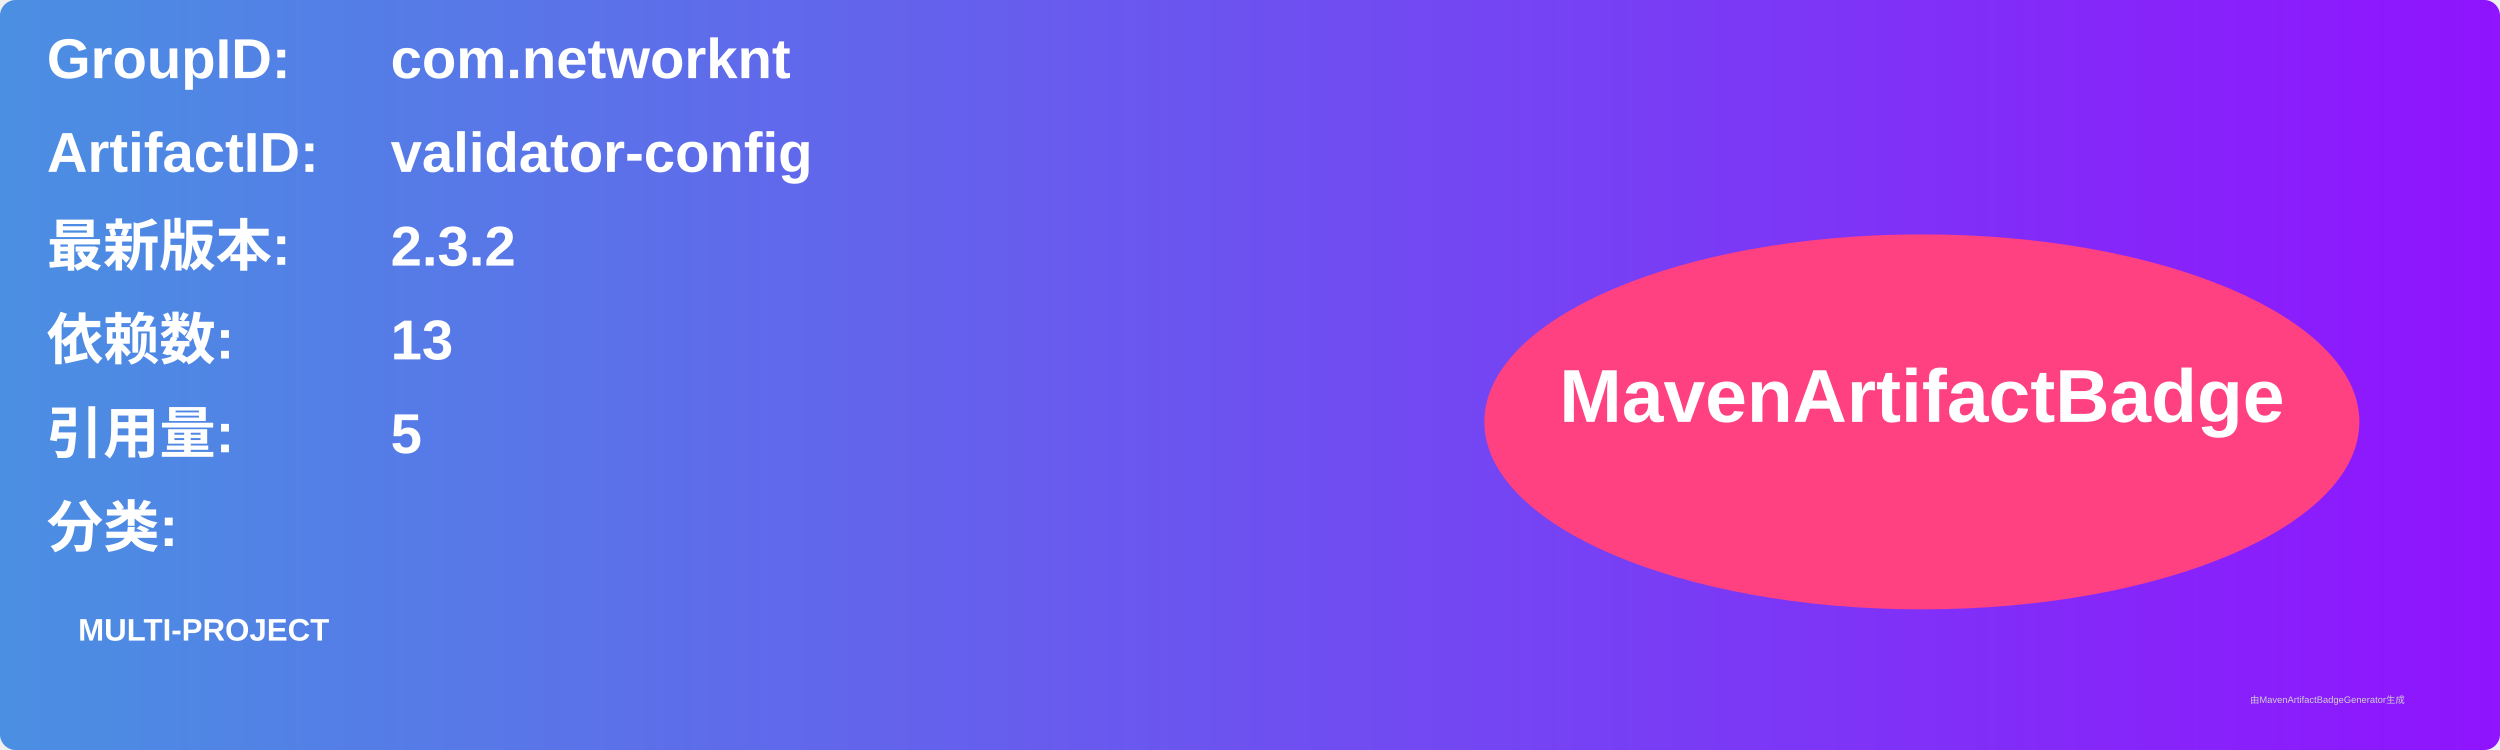
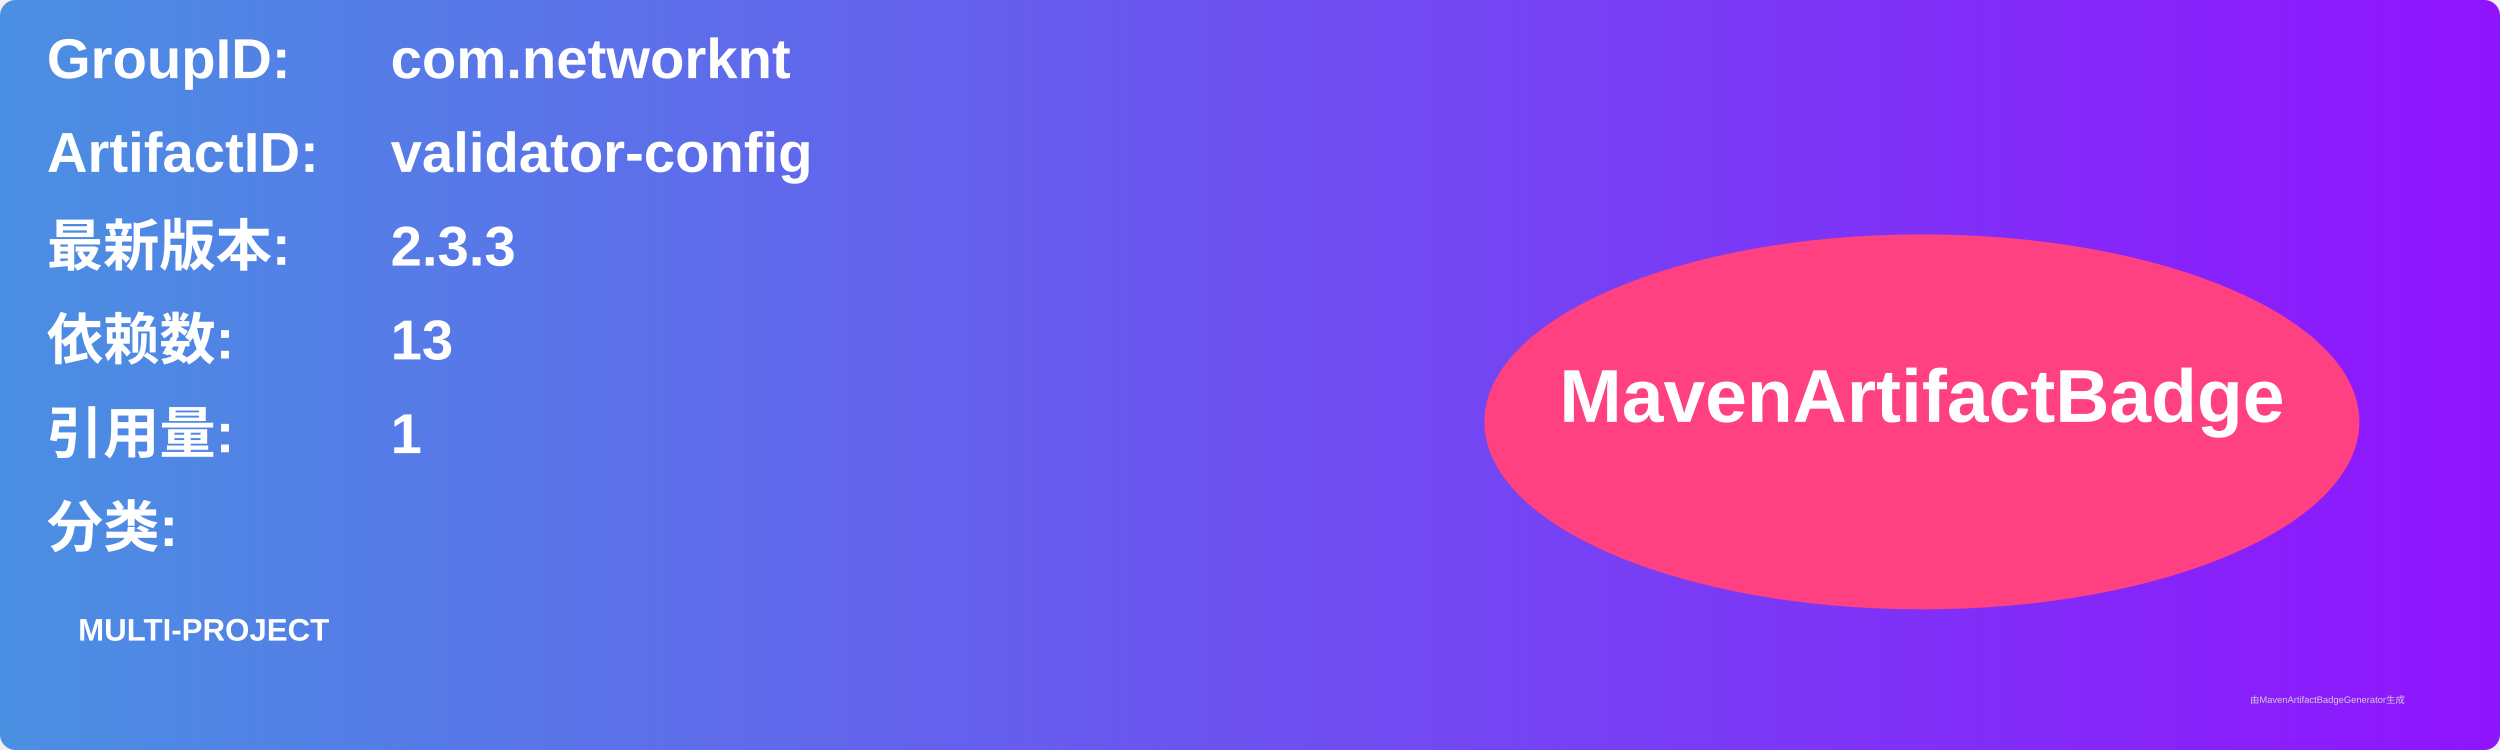
<svg xmlns="http://www.w3.org/2000/svg" width="800" height="240" viewBox="0 0 800 240">
  <linearGradient id="grad" x1="0%" y1="0%" x2="100%" y2="0%">
    <stop offset="0%" stop-color="#4a90e2" />
    <stop offset="100%" stop-color="#9013fe" />
  </linearGradient>
  <rect width="100%" height="100%" rx="5" ry="5" fill="url(#grad)" />
  <g transform="translate(15, 15)">
    <text x="0" y="10" font-family="Arial" font-size="18" fill="white" font-weight="bold" width="260">GroupID:</text>
    <text x="110" y="10" font-family="Arial" font-size="18" fill="white" font-weight="bold" width="460">com.networknt</text>
    <text x="0" y="40" font-family="Arial" font-size="18" fill="white" font-weight="bold" width="260">ArtifactID:</text>
    <text x="110" y="40" font-family="Arial" font-size="18" fill="white" font-weight="bold" width="460">validator-config</text>
    <text x="0" y="70" font-family="Arial" font-size="18" fill="white" font-weight="bold">最新版本:</text>
    <text x="110" y="70" font-family="Arial" font-size="18" fill="white" font-weight="bold">
-       <tspan font-weight="bold">2.3.2</tspan>
+       <tspan font-weight="bold">2.3.3</tspan>
    </text>
    <text x="0" y="100" font-family="Arial" font-size="18" fill="white" font-weight="bold">依赖数: </text>
    <text x="110" y="100" font-family="Arial" font-size="18" fill="white">
      <tspan font-weight="bold">13</tspan>
    </text>
    <text x="0" y="130" font-family="Arial" font-size="18" fill="white" font-weight="bold">引用量: </text>
    <text x="110" y="130" font-family="Arial" font-size="18" fill="white">
-       <tspan font-weight="bold">5</tspan>
+       <tspan font-weight="bold">1</tspan>
    </text>
    <text x="0" y="160" font-family="Arial" font-size="18" fill="white" font-weight="bold">分类:</text>
    <text x="10" y="190" font-family="Arial" font-size="10" fill="white">
      <tspan font-weight="bold">MULTI-PROJECT</tspan>
    </text>
    <ellipse cx="600" cy="120" rx="140" ry="60" fill="#ff4081" />
    <text x="600" y="120" text-anchor="middle" font-family="Arial" font-size="24" fill="white" font-weight="bold">MavenArtifactBadge</text>
  </g>
  <text x="720" y="225" font-family="Arial" font-size="3" fill="#d0d0d0">由MavenArtifactBadgeGenerator生成</text>
</svg>
